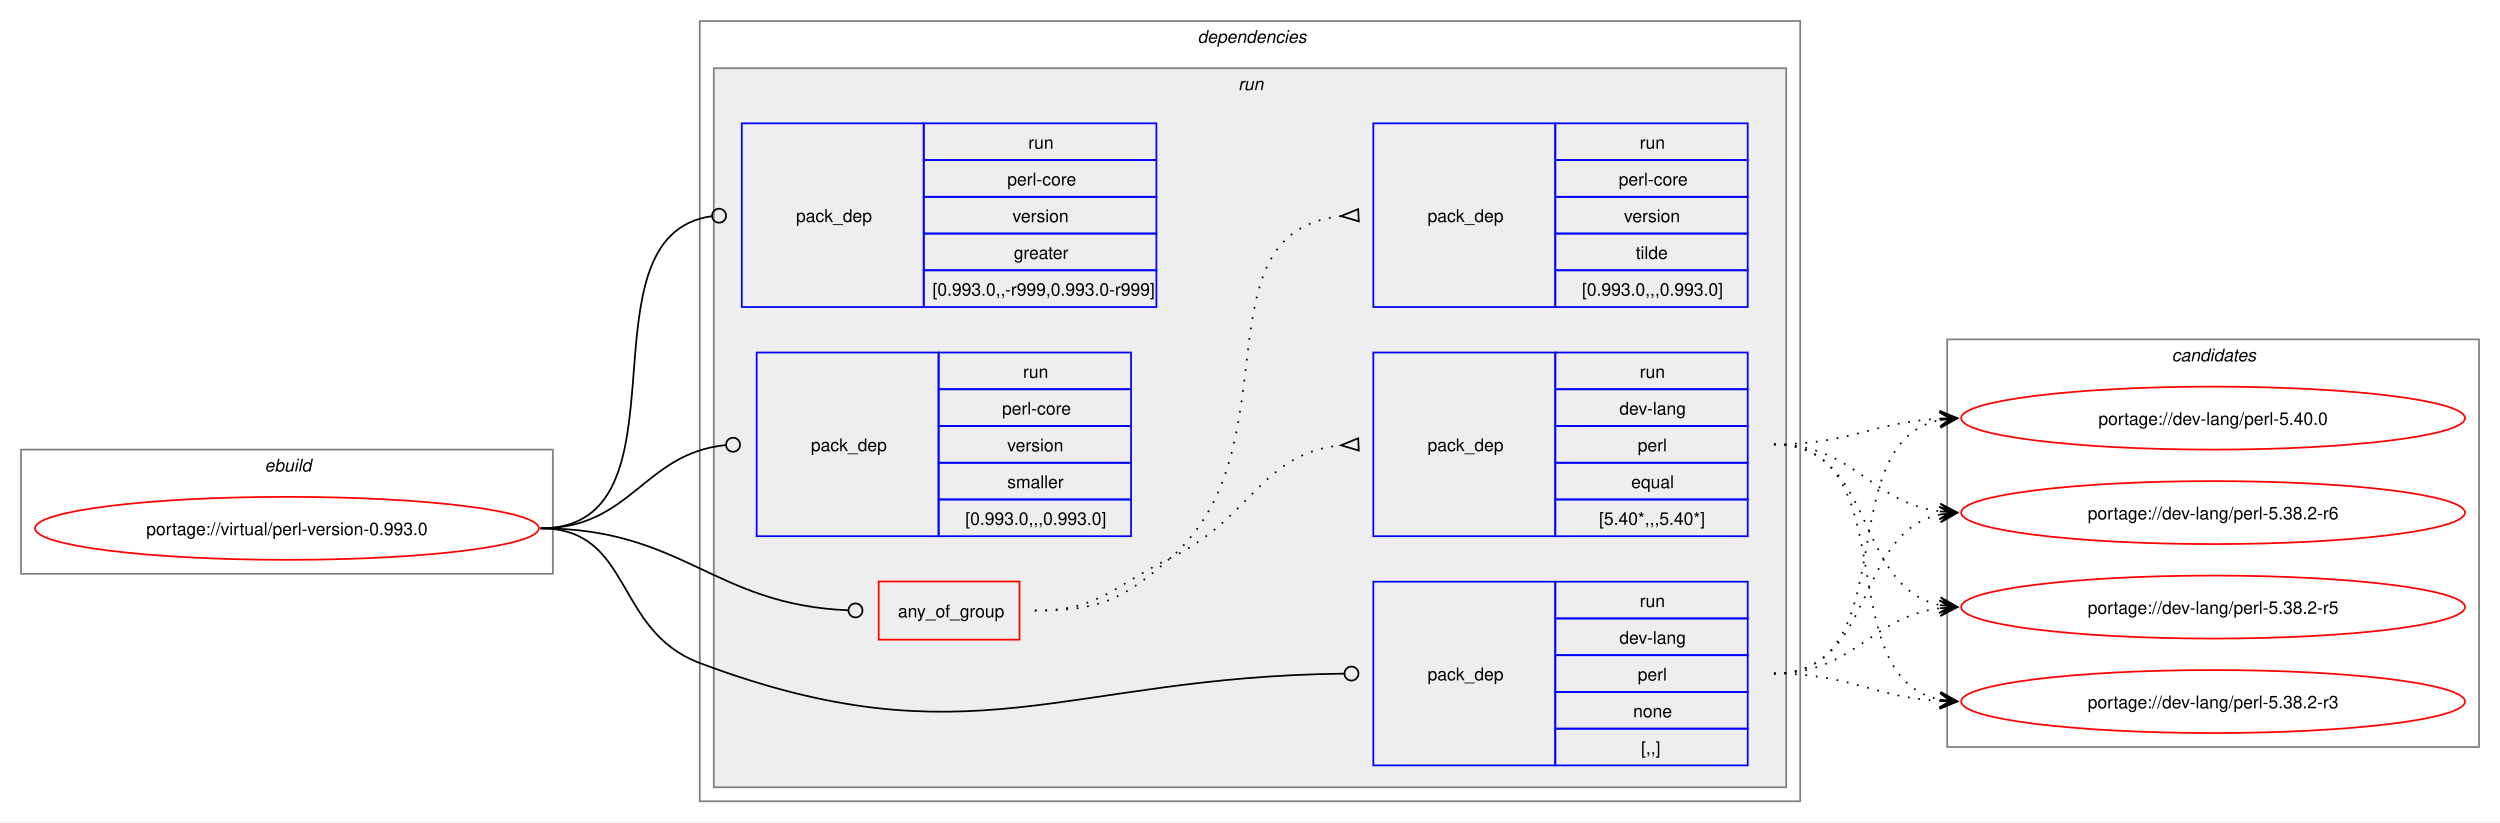
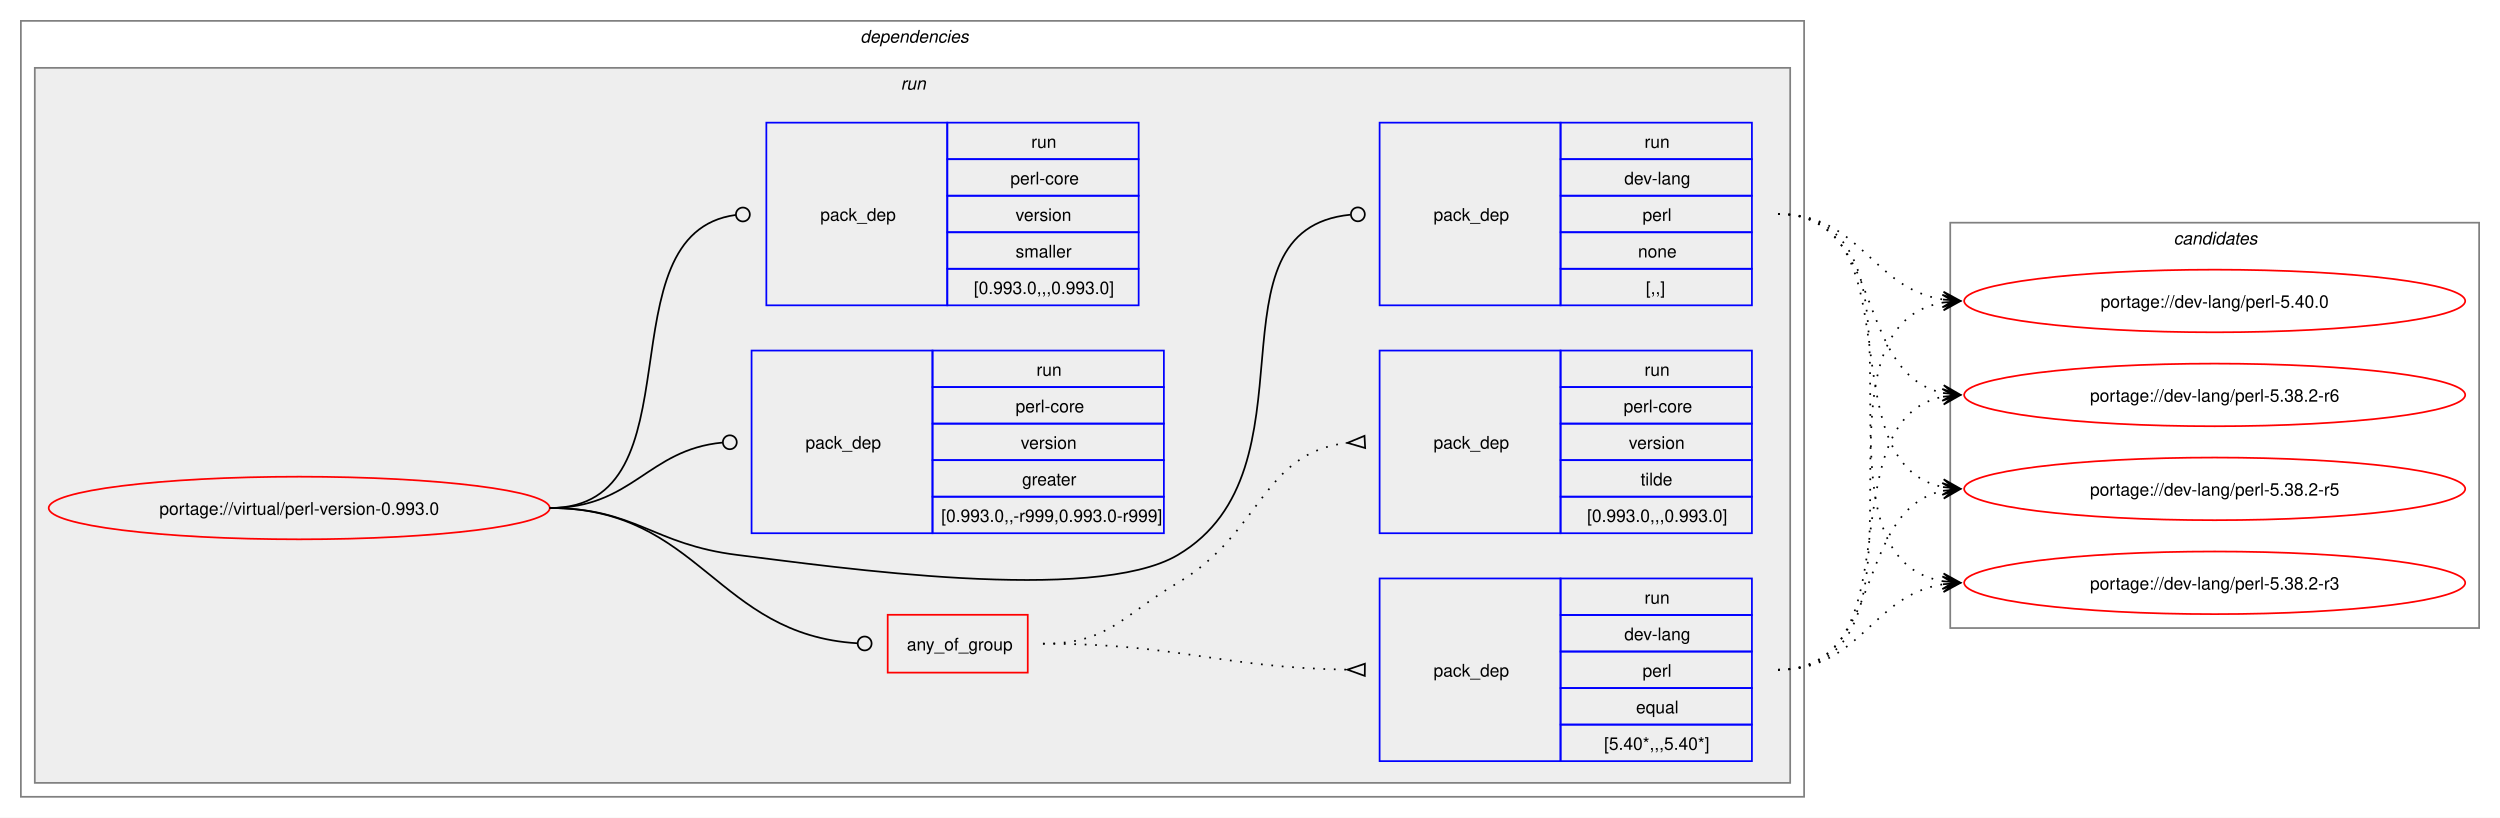
- <svg xmlns="http://www.w3.org/2000/svg" xmlns:xlink="http://www.w3.org/1999/xlink" width="1429pt" height="470pt" viewBox="0.00 0.00 1429.00 470.00">
+ <svg xmlns="http://www.w3.org/2000/svg" xmlns:xlink="http://www.w3.org/1999/xlink" width="1437pt" height="470pt" viewBox="0.00 0.00 1437.00 470.00">
  <g id="graph0" class="graph" transform="scale(1 1) rotate(0) translate(4 466)">
-     <polygon fill="white" stroke="none" points="-4,4 -4,-466 1425,-466 1425,4 -4,4" />
-     <g id="clust1" class="cluster">
-       <polygon fill="none" stroke="gray" points="8,-138 8,-209 312,-209 312,-138 8,-138" />
-       <text text-anchor="start" x="147.25" y="-196.5" font-family="Helvetica,sans-Serif" font-style="italic" font-size="10.00">ebuild</text>
-     </g>
+     <polygon fill="white" stroke="none" points="-4,4 -4,-466 1433,-466 1433,4 -4,4" />
    <g id="clust2" class="cluster">
-       <polygon fill="none" stroke="gray" points="396,-8 396,-454 1025,-454 1025,-8 396,-8" />
-       <text text-anchor="start" x="680.5" y="-441.5" font-family="Helvetica,sans-Serif" font-style="italic" font-size="10.00">dependencies</text>
+       <polygon fill="none" stroke="gray" points="8,-8 8,-454 1033,-454 1033,-8 8,-8" />
+       <text text-anchor="start" x="490.5" y="-441.5" font-family="Helvetica,sans-Serif" font-style="italic" font-size="10.00">dependencies</text>
    </g>
    <g id="clust5" class="cluster">
-       <polygon fill="#eeeeee" stroke="gray" points="404,-16 404,-427 1017,-427 1017,-16 404,-16" />
-       <text text-anchor="start" x="703.75" y="-414.5" font-family="Helvetica,sans-Serif" font-style="italic" font-size="10.00">run</text>
+       <polygon fill="#eeeeee" stroke="gray" points="16,-16 16,-427 1025,-427 1025,-16 16,-16" />
+       <text text-anchor="start" x="513.75" y="-414.5" font-family="Helvetica,sans-Serif" font-style="italic" font-size="10.00">run</text>
    </g>
    <g id="clust12" class="cluster">
-       <polygon fill="none" stroke="gray" points="1109,-39 1109,-272 1413,-272 1413,-39 1109,-39" />
-       <text text-anchor="start" x="1237.38" y="-259.5" font-family="Helvetica,sans-Serif" font-style="italic" font-size="10.00">candidates</text>
+       <polygon fill="none" stroke="gray" points="1117,-105 1117,-338 1421,-338 1421,-105 1117,-105" />
+       <text text-anchor="start" x="1245.38" y="-325.5" font-family="Helvetica,sans-Serif" font-style="italic" font-size="10.00">candidates</text>
    </g>
    <g id="node1" class="node">
      <g id="a_node1">
        <a xlink:href="../virtual/perl-version-0.993.0.svg" xlink:title="portage://virtual/perl-version-0.993.0">
-           <ellipse fill="none" stroke="red" cx="160" cy="-164" rx="144" ry="18" />
-           <text text-anchor="middle" x="160" y="-160.12" font-family="Helvetica,sans-Serif" font-size="10.00">portage://virtual/perl-version-0.993.0</text>
+           <ellipse fill="none" stroke="red" cx="168" cy="-174" rx="144" ry="18" />
+           <text text-anchor="middle" x="168" y="-170.12" font-family="Helvetica,sans-Serif" font-size="10.00">portage://virtual/perl-version-0.993.0</text>
        </a>
      </g>
    </g>
    <g id="node2" class="node">
-       <polygon fill="none" stroke="red" points="498.25,-100.38 498.25,-133.62 578.75,-133.62 578.75,-100.38 498.25,-100.38" />
-       <text text-anchor="start" x="509.25" y="-113.12" font-family="Helvetica,sans-Serif" font-size="10.00">any_of_group</text>
+       <polygon fill="none" stroke="red" points="506.25,-79.38 506.25,-112.62 586.75,-112.62 586.75,-79.38 506.25,-79.38" />
+       <text text-anchor="start" x="517.25" y="-92.12" font-family="Helvetica,sans-Serif" font-size="10.00">any_of_group</text>
    </g>
    <g id="edge3" class="edge">
-       <path fill="none" stroke="black" d="M305,-164C386.64,-164 403.72,-120.25 480.83,-117.17" />
-       <ellipse fill="none" stroke="black" cx="485" cy="-117.09" rx="4" ry="4" />
+       <path fill="none" stroke="black" d="M312,-174C398.47,-174 407.53,-101.09 488.86,-96.25" />
+       <ellipse fill="none" stroke="black" cx="493" cy="-96.13" rx="4" ry="4" />
    </g>
    <g id="node5" class="node">
-       <polygon fill="none" stroke="blue" points="781,-28.5 781,-133.5 885,-133.5 885,-28.5 781,-28.5" />
-       <text text-anchor="start" x="812" y="-77.12" font-family="Helvetica,sans-Serif" font-size="10.00">pack_dep</text>
-       <polygon fill="none" stroke="blue" points="885,-112.5 885,-133.5 995,-133.5 995,-112.5 885,-112.5" />
-       <text text-anchor="start" x="933.25" y="-119" font-family="Helvetica,sans-Serif" font-size="10.00">run</text>
-       <polygon fill="none" stroke="blue" points="885,-91.5 885,-112.5 995,-112.5 995,-91.5 885,-91.5" />
-       <text text-anchor="start" x="921.62" y="-98" font-family="Helvetica,sans-Serif" font-size="10.00">dev-lang</text>
-       <polygon fill="none" stroke="blue" points="885,-70.5 885,-91.5 995,-91.5 995,-70.5 885,-70.5" />
-       <text text-anchor="start" x="932.12" y="-77" font-family="Helvetica,sans-Serif" font-size="10.00">perl</text>
-       <polygon fill="none" stroke="blue" points="885,-49.5 885,-70.5 995,-70.5 995,-49.5 885,-49.5" />
-       <text text-anchor="start" x="929.5" y="-56" font-family="Helvetica,sans-Serif" font-size="10.00">none</text>
-       <polygon fill="none" stroke="blue" points="885,-28.5 885,-49.5 995,-49.5 995,-28.5 885,-28.5" />
-       <text text-anchor="start" x="934" y="-35" font-family="Helvetica,sans-Serif" font-size="10.00">[,,]</text>
+       <polygon fill="none" stroke="blue" points="789,-290.5 789,-395.5 893,-395.5 893,-290.5 789,-290.5" />
+       <text text-anchor="start" x="820" y="-339.12" font-family="Helvetica,sans-Serif" font-size="10.00">pack_dep</text>
+       <polygon fill="none" stroke="blue" points="893,-374.5 893,-395.5 1003,-395.5 1003,-374.5 893,-374.5" />
+       <text text-anchor="start" x="941.25" y="-381" font-family="Helvetica,sans-Serif" font-size="10.00">run</text>
+       <polygon fill="none" stroke="blue" points="893,-353.5 893,-374.5 1003,-374.5 1003,-353.5 893,-353.5" />
+       <text text-anchor="start" x="929.62" y="-360" font-family="Helvetica,sans-Serif" font-size="10.00">dev-lang</text>
+       <polygon fill="none" stroke="blue" points="893,-332.5 893,-353.5 1003,-353.5 1003,-332.5 893,-332.5" />
+       <text text-anchor="start" x="940.12" y="-339" font-family="Helvetica,sans-Serif" font-size="10.00">perl</text>
+       <polygon fill="none" stroke="blue" points="893,-311.5 893,-332.5 1003,-332.5 1003,-311.5 893,-311.5" />
+       <text text-anchor="start" x="937.5" y="-318" font-family="Helvetica,sans-Serif" font-size="10.00">none</text>
+       <polygon fill="none" stroke="blue" points="893,-290.5 893,-311.5 1003,-311.5 1003,-290.5 893,-290.5" />
+       <text text-anchor="start" x="942" y="-297" font-family="Helvetica,sans-Serif" font-size="10.00">[,,]</text>
    </g>
    <g id="edge4" class="edge">
-       <path fill="none" stroke="black" d="M305,-164C357.98,-164 346.4,-105.62 396,-87 550.13,-29.15 603.54,-79.18 764.27,-80.95" />
-       <ellipse fill="none" stroke="black" cx="768.5" cy="-80.98" rx="4" ry="4" />
+       <path fill="none" stroke="black" d="M312,-174C361.48,-174 370.89,-153.05 420,-147 475.8,-140.13 624.59,-118.4 673,-147 755.96,-196.01 686.2,-334 772.18,-342.58" />
+       <ellipse fill="none" stroke="black" cx="776.51" cy="-342.79" rx="4" ry="4" />
    </g>
    <g id="node6" class="node">
-       <polygon fill="none" stroke="blue" points="420,-290.5 420,-395.5 524,-395.5 524,-290.5 420,-290.5" />
-       <text text-anchor="start" x="451" y="-339.12" font-family="Helvetica,sans-Serif" font-size="10.00">pack_dep</text>
-       <polygon fill="none" stroke="blue" points="524,-374.5 524,-395.5 657,-395.5 657,-374.5 524,-374.5" />
-       <text text-anchor="start" x="583.75" y="-381" font-family="Helvetica,sans-Serif" font-size="10.00">run</text>
-       <polygon fill="none" stroke="blue" points="524,-353.5 524,-374.5 657,-374.5 657,-353.5 524,-353.5" />
-       <text text-anchor="start" x="571.75" y="-360" font-family="Helvetica,sans-Serif" font-size="10.00">perl-core</text>
-       <polygon fill="none" stroke="blue" points="524,-332.5 524,-353.5 657,-353.5 657,-332.5 524,-332.5" />
-       <text text-anchor="start" x="574.75" y="-339" font-family="Helvetica,sans-Serif" font-size="10.00">version</text>
-       <polygon fill="none" stroke="blue" points="524,-311.5 524,-332.5 657,-332.5 657,-311.5 524,-311.5" />
-       <text text-anchor="start" x="575.5" y="-318" font-family="Helvetica,sans-Serif" font-size="10.00">greater</text>
-       <polygon fill="none" stroke="blue" points="524,-290.5 524,-311.5 657,-311.5 657,-290.5 524,-290.5" />
-       <text text-anchor="start" x="529" y="-297" font-family="Helvetica,sans-Serif" font-size="10.00">[0.993.0,,-r999,0.993.0-r999]</text>
+       <polygon fill="none" stroke="blue" points="428,-159.5 428,-264.5 532,-264.5 532,-159.5 428,-159.5" />
+       <text text-anchor="start" x="459" y="-208.12" font-family="Helvetica,sans-Serif" font-size="10.00">pack_dep</text>
+       <polygon fill="none" stroke="blue" points="532,-243.5 532,-264.5 665,-264.5 665,-243.5 532,-243.5" />
+       <text text-anchor="start" x="591.75" y="-250" font-family="Helvetica,sans-Serif" font-size="10.00">run</text>
+       <polygon fill="none" stroke="blue" points="532,-222.5 532,-243.5 665,-243.5 665,-222.5 532,-222.5" />
+       <text text-anchor="start" x="579.75" y="-229" font-family="Helvetica,sans-Serif" font-size="10.00">perl-core</text>
+       <polygon fill="none" stroke="blue" points="532,-201.5 532,-222.5 665,-222.5 665,-201.5 532,-201.5" />
+       <text text-anchor="start" x="582.75" y="-208" font-family="Helvetica,sans-Serif" font-size="10.00">version</text>
+       <polygon fill="none" stroke="blue" points="532,-180.5 532,-201.5 665,-201.5 665,-180.5 532,-180.5" />
+       <text text-anchor="start" x="583.5" y="-187" font-family="Helvetica,sans-Serif" font-size="10.00">greater</text>
+       <polygon fill="none" stroke="blue" points="532,-159.5 532,-180.5 665,-180.5 665,-159.5 532,-159.5" />
+       <text text-anchor="start" x="537" y="-166" font-family="Helvetica,sans-Serif" font-size="10.00">[0.993.0,,-r999,0.993.0-r999]</text>
    </g>
    <g id="edge5" class="edge">
-       <path fill="none" stroke="black" d="M305,-164C394.5,-164 323.96,-331.31 402.83,-342.42" />
-       <ellipse fill="none" stroke="black" cx="407.01" cy="-342.7" rx="4" ry="4" />
+       <path fill="none" stroke="black" d="M312,-174C359.8,-174 368.2,-207.54 411.23,-211.6" />
+       <ellipse fill="none" stroke="black" cx="415.5" cy="-211.79" rx="4" ry="4" />
    </g>
    <g id="node7" class="node">
-       <polygon fill="none" stroke="blue" points="428.5,-159.5 428.5,-264.5 532.5,-264.5 532.5,-159.5 428.5,-159.5" />
-       <text text-anchor="start" x="459.5" y="-208.12" font-family="Helvetica,sans-Serif" font-size="10.00">pack_dep</text>
-       <polygon fill="none" stroke="blue" points="532.5,-243.5 532.5,-264.5 642.5,-264.5 642.5,-243.5 532.5,-243.5" />
-       <text text-anchor="start" x="580.75" y="-250" font-family="Helvetica,sans-Serif" font-size="10.00">run</text>
-       <polygon fill="none" stroke="blue" points="532.5,-222.5 532.5,-243.5 642.5,-243.5 642.5,-222.5 532.5,-222.5" />
-       <text text-anchor="start" x="568.75" y="-229" font-family="Helvetica,sans-Serif" font-size="10.00">perl-core</text>
-       <polygon fill="none" stroke="blue" points="532.5,-201.5 532.5,-222.5 642.5,-222.5 642.5,-201.5 532.5,-201.5" />
-       <text text-anchor="start" x="571.75" y="-208" font-family="Helvetica,sans-Serif" font-size="10.00">version</text>
-       <polygon fill="none" stroke="blue" points="532.5,-180.5 532.5,-201.5 642.5,-201.5 642.5,-180.5 532.5,-180.5" />
-       <text text-anchor="start" x="571.75" y="-187" font-family="Helvetica,sans-Serif" font-size="10.00">smaller</text>
-       <polygon fill="none" stroke="blue" points="532.5,-159.5 532.5,-180.5 642.5,-180.5 642.5,-159.5 532.5,-159.5" />
-       <text text-anchor="start" x="547.75" y="-166" font-family="Helvetica,sans-Serif" font-size="10.00">[0.993.0,,,0.993.0]</text>
+       <polygon fill="none" stroke="blue" points="436.5,-290.5 436.5,-395.5 540.5,-395.5 540.5,-290.5 436.5,-290.5" />
+       <text text-anchor="start" x="467.5" y="-339.12" font-family="Helvetica,sans-Serif" font-size="10.00">pack_dep</text>
+       <polygon fill="none" stroke="blue" points="540.5,-374.5 540.5,-395.5 650.5,-395.5 650.5,-374.5 540.5,-374.5" />
+       <text text-anchor="start" x="588.75" y="-381" font-family="Helvetica,sans-Serif" font-size="10.00">run</text>
+       <polygon fill="none" stroke="blue" points="540.5,-353.5 540.5,-374.5 650.5,-374.5 650.5,-353.5 540.5,-353.5" />
+       <text text-anchor="start" x="576.75" y="-360" font-family="Helvetica,sans-Serif" font-size="10.00">perl-core</text>
+       <polygon fill="none" stroke="blue" points="540.5,-332.5 540.5,-353.5 650.5,-353.5 650.5,-332.5 540.5,-332.5" />
+       <text text-anchor="start" x="579.75" y="-339" font-family="Helvetica,sans-Serif" font-size="10.00">version</text>
+       <polygon fill="none" stroke="blue" points="540.5,-311.5 540.5,-332.5 650.5,-332.5 650.5,-311.5 540.5,-311.5" />
+       <text text-anchor="start" x="579.75" y="-318" font-family="Helvetica,sans-Serif" font-size="10.00">smaller</text>
+       <polygon fill="none" stroke="blue" points="540.5,-290.5 540.5,-311.5 650.5,-311.5 650.5,-290.5 540.5,-290.5" />
+       <text text-anchor="start" x="555.75" y="-297" font-family="Helvetica,sans-Serif" font-size="10.00">[0.993.0,,,0.993.0]</text>
    </g>
    <g id="edge6" class="edge">
-       <path fill="none" stroke="black" d="M305,-164C357.05,-164 363.69,-206.72 410.6,-211.56" />
-       <ellipse fill="none" stroke="black" cx="415.01" cy="-211.78" rx="4" ry="4" />
+       <path fill="none" stroke="black" d="M312,-174C399.96,-174 340.76,-331.96 418.95,-342.45" />
+       <ellipse fill="none" stroke="black" cx="423.01" cy="-342.71" rx="4" ry="4" />
    </g>
    <g id="node3" class="node">
-       <polygon fill="none" stroke="blue" points="781,-159.5 781,-264.5 885,-264.5 885,-159.5 781,-159.5" />
-       <text text-anchor="start" x="812" y="-208.12" font-family="Helvetica,sans-Serif" font-size="10.00">pack_dep</text>
-       <polygon fill="none" stroke="blue" points="885,-243.5 885,-264.5 995,-264.5 995,-243.5 885,-243.5" />
-       <text text-anchor="start" x="933.25" y="-250" font-family="Helvetica,sans-Serif" font-size="10.00">run</text>
-       <polygon fill="none" stroke="blue" points="885,-222.5 885,-243.5 995,-243.5 995,-222.5 885,-222.5" />
-       <text text-anchor="start" x="921.62" y="-229" font-family="Helvetica,sans-Serif" font-size="10.00">dev-lang</text>
-       <polygon fill="none" stroke="blue" points="885,-201.5 885,-222.5 995,-222.5 995,-201.5 885,-201.5" />
-       <text text-anchor="start" x="932.12" y="-208" font-family="Helvetica,sans-Serif" font-size="10.00">perl</text>
-       <polygon fill="none" stroke="blue" points="885,-180.5 885,-201.5 995,-201.5 995,-180.5 885,-180.5" />
-       <text text-anchor="start" x="928.38" y="-187" font-family="Helvetica,sans-Serif" font-size="10.00">equal</text>
-       <polygon fill="none" stroke="blue" points="885,-159.5 885,-180.5 995,-180.5 995,-159.5 885,-159.5" />
-       <text text-anchor="start" x="910" y="-166" font-family="Helvetica,sans-Serif" font-size="10.00">[5.40*,,,5.40*]</text>
+       <polygon fill="none" stroke="blue" points="789,-28.5 789,-133.5 893,-133.5 893,-28.5 789,-28.5" />
+       <text text-anchor="start" x="820" y="-77.12" font-family="Helvetica,sans-Serif" font-size="10.00">pack_dep</text>
+       <polygon fill="none" stroke="blue" points="893,-112.5 893,-133.5 1003,-133.5 1003,-112.5 893,-112.5" />
+       <text text-anchor="start" x="941.25" y="-119" font-family="Helvetica,sans-Serif" font-size="10.00">run</text>
+       <polygon fill="none" stroke="blue" points="893,-91.5 893,-112.5 1003,-112.5 1003,-91.5 893,-91.5" />
+       <text text-anchor="start" x="929.62" y="-98" font-family="Helvetica,sans-Serif" font-size="10.00">dev-lang</text>
+       <polygon fill="none" stroke="blue" points="893,-70.5 893,-91.5 1003,-91.5 1003,-70.5 893,-70.5" />
+       <text text-anchor="start" x="940.12" y="-77" font-family="Helvetica,sans-Serif" font-size="10.00">perl</text>
+       <polygon fill="none" stroke="blue" points="893,-49.5 893,-70.5 1003,-70.5 1003,-49.5 893,-49.5" />
+       <text text-anchor="start" x="936.38" y="-56" font-family="Helvetica,sans-Serif" font-size="10.00">equal</text>
+       <polygon fill="none" stroke="blue" points="893,-28.5 893,-49.5 1003,-49.5 1003,-28.5 893,-28.5" />
+       <text text-anchor="start" x="918" y="-35" font-family="Helvetica,sans-Serif" font-size="10.00">[5.40*,,,5.40*]</text>
    </g>
    <g id="edge1" class="edge">
-       <path fill="none" stroke="black" stroke-dasharray="1,5" d="M587.5,-117C624.44,-117 631.83,-130.75 665,-147 711.97,-170.01 716.54,-206.71 762.53,-211.48" />
-       <polygon fill="none" stroke="black" points="772.33,-215.47 762.51,-211.48 772.67,-208.48 772.33,-215.47" />
+       <path fill="none" stroke="black" stroke-dasharray="1,5" d="M595.5,-96C674.66,-96 696.45,-82.26 770.67,-81.08" />
+       <polygon fill="none" stroke="black" points="780.53,-84.5 770.5,-81.08 780.47,-77.5 780.53,-84.5" />
    </g>
    <g id="node4" class="node">
-       <polygon fill="none" stroke="blue" points="781,-290.5 781,-395.5 885,-395.5 885,-290.5 781,-290.5" />
-       <text text-anchor="start" x="812" y="-339.12" font-family="Helvetica,sans-Serif" font-size="10.00">pack_dep</text>
-       <polygon fill="none" stroke="blue" points="885,-374.5 885,-395.5 995,-395.5 995,-374.5 885,-374.5" />
-       <text text-anchor="start" x="933.25" y="-381" font-family="Helvetica,sans-Serif" font-size="10.00">run</text>
-       <polygon fill="none" stroke="blue" points="885,-353.5 885,-374.5 995,-374.5 995,-353.5 885,-353.5" />
-       <text text-anchor="start" x="921.25" y="-360" font-family="Helvetica,sans-Serif" font-size="10.00">perl-core</text>
-       <polygon fill="none" stroke="blue" points="885,-332.5 885,-353.5 995,-353.5 995,-332.5 885,-332.5" />
-       <text text-anchor="start" x="924.25" y="-339" font-family="Helvetica,sans-Serif" font-size="10.00">version</text>
-       <polygon fill="none" stroke="blue" points="885,-311.5 885,-332.5 995,-332.5 995,-311.5 885,-311.5" />
-       <text text-anchor="start" x="931" y="-318" font-family="Helvetica,sans-Serif" font-size="10.00">tilde</text>
-       <polygon fill="none" stroke="blue" points="885,-290.5 885,-311.5 995,-311.5 995,-290.5 885,-290.5" />
-       <text text-anchor="start" x="900.25" y="-297" font-family="Helvetica,sans-Serif" font-size="10.00">[0.993.0,,,0.993.0]</text>
+       <polygon fill="none" stroke="blue" points="789,-159.5 789,-264.5 893,-264.5 893,-159.5 789,-159.5" />
+       <text text-anchor="start" x="820" y="-208.12" font-family="Helvetica,sans-Serif" font-size="10.00">pack_dep</text>
+       <polygon fill="none" stroke="blue" points="893,-243.5 893,-264.5 1003,-264.5 1003,-243.5 893,-243.5" />
+       <text text-anchor="start" x="941.25" y="-250" font-family="Helvetica,sans-Serif" font-size="10.00">run</text>
+       <polygon fill="none" stroke="blue" points="893,-222.5 893,-243.5 1003,-243.5 1003,-222.5 893,-222.5" />
+       <text text-anchor="start" x="929.25" y="-229" font-family="Helvetica,sans-Serif" font-size="10.00">perl-core</text>
+       <polygon fill="none" stroke="blue" points="893,-201.5 893,-222.5 1003,-222.5 1003,-201.5 893,-201.5" />
+       <text text-anchor="start" x="932.25" y="-208" font-family="Helvetica,sans-Serif" font-size="10.00">version</text>
+       <polygon fill="none" stroke="blue" points="893,-180.5 893,-201.5 1003,-201.5 1003,-180.5 893,-180.5" />
+       <text text-anchor="start" x="939" y="-187" font-family="Helvetica,sans-Serif" font-size="10.00">tilde</text>
+       <polygon fill="none" stroke="blue" points="893,-159.5 893,-180.5 1003,-180.5 1003,-159.5 893,-159.5" />
+       <text text-anchor="start" x="908.25" y="-166" font-family="Helvetica,sans-Serif" font-size="10.00">[0.993.0,,,0.993.0]</text>
    </g>
    <g id="edge2" class="edge">
-       <path fill="none" stroke="black" stroke-dasharray="1,5" d="M587.5,-117C624.44,-117 637.19,-122.69 665,-147 737.11,-210.02 678.27,-333.4 762.6,-342.47" />
-       <polygon fill="none" stroke="black" points="772.32,-346.47 762.51,-342.47 772.68,-339.48 772.32,-346.47" />
+       <path fill="none" stroke="black" stroke-dasharray="1,5" d="M595.5,-96C633.29,-96 640.46,-111.77 673,-131 721.42,-159.62 721.24,-205.77 770.47,-211.43" />
+       <polygon fill="none" stroke="black" points="780.31,-215.47 770.52,-211.43 780.69,-208.48 780.31,-215.47" />
    </g>
    <g id="node8" class="node">
      <g id="a_node8">
        <a xlink:href="../dev-lang/perl-5.40.0.svg" xlink:title="portage://dev-lang/perl-5.40.0">
-           <ellipse fill="none" stroke="red" cx="1261" cy="-227" rx="144" ry="18" />
-           <text text-anchor="middle" x="1261" y="-223.12" font-family="Helvetica,sans-Serif" font-size="10.00">portage://dev-lang/perl-5.40.0</text>
+           <ellipse fill="none" stroke="red" cx="1269" cy="-293" rx="144" ry="18" />
+           <text text-anchor="middle" x="1269" y="-289.12" font-family="Helvetica,sans-Serif" font-size="10.00">portage://dev-lang/perl-5.40.0</text>
        </a>
      </g>
    </g>
    <g id="edge7" class="edge">
-       <path fill="none" stroke="black" stroke-dasharray="1,5" d="M1010,-212C1053.68,-212 1066.39,-224.64 1104.99,-226.71" />
-       <polygon fill="black" stroke="black" points="1114.78,-226.97 1104.67,-231.21 1111,-226.87 1104.79,-226.71 1104.79,-226.71 1104.79,-226.71 1111,-226.87 1104.9,-222.21 1114.78,-226.97" />
+       <path fill="none" stroke="black" stroke-dasharray="1,5" d="M1018,-81C1119.33,-81 1026.33,-277.16 1112.85,-292.1" />
+       <polygon fill="black" stroke="black" points="1122.79,-292.9 1112.46,-296.58 1119.02,-292.6 1112.82,-292.1 1112.82,-292.1 1112.82,-292.1 1119.02,-292.6 1113.18,-287.61 1122.79,-292.9" />
    </g>
    <g id="node9" class="node">
      <g id="a_node9">
        <a xlink:href="../dev-lang/perl-5.38.2-r6.svg" xlink:title="portage://dev-lang/perl-5.38.2-r6">
-           <ellipse fill="none" stroke="red" cx="1261" cy="-173" rx="144" ry="18" />
-           <text text-anchor="middle" x="1261" y="-169.12" font-family="Helvetica,sans-Serif" font-size="10.00">portage://dev-lang/perl-5.38.2-r6</text>
+           <ellipse fill="none" stroke="red" cx="1269" cy="-239" rx="144" ry="18" />
+           <text text-anchor="middle" x="1269" y="-235.12" font-family="Helvetica,sans-Serif" font-size="10.00">portage://dev-lang/perl-5.38.2-r6</text>
        </a>
      </g>
    </g>
    <g id="edge8" class="edge">
-       <path fill="none" stroke="black" stroke-dasharray="1,5" d="M1010,-212C1056.28,-212 1064.65,-178.86 1105.01,-173.68" />
-       <polygon fill="black" stroke="black" points="1114.78,-173.07 1105.08,-178.18 1111.01,-173.31 1104.8,-173.69 1104.8,-173.69 1104.8,-173.69 1111.01,-173.31 1104.53,-169.2 1114.78,-173.07" />
+       <path fill="none" stroke="black" stroke-dasharray="1,5" d="M1018,-81C1098.6,-81 1045.03,-224.53 1113.05,-237.99" />
+       <polygon fill="black" stroke="black" points="1122.79,-238.89 1112.42,-242.45 1119.02,-238.54 1112.83,-237.97 1112.83,-237.97 1112.83,-237.97 1119.02,-238.54 1113.24,-233.49 1122.79,-238.89" />
    </g>
    <g id="node10" class="node">
      <g id="a_node10">
        <a xlink:href="../dev-lang/perl-5.38.2-r5.svg" xlink:title="portage://dev-lang/perl-5.38.2-r5">
-           <ellipse fill="none" stroke="red" cx="1261" cy="-119" rx="144" ry="18" />
-           <text text-anchor="middle" x="1261" y="-115.12" font-family="Helvetica,sans-Serif" font-size="10.00">portage://dev-lang/perl-5.38.2-r5</text>
+           <ellipse fill="none" stroke="red" cx="1269" cy="-185" rx="144" ry="18" />
+           <text text-anchor="middle" x="1269" y="-181.12" font-family="Helvetica,sans-Serif" font-size="10.00">portage://dev-lang/perl-5.38.2-r5</text>
        </a>
      </g>
    </g>
    <g id="edge9" class="edge">
-       <path fill="none" stroke="black" stroke-dasharray="1,5" d="M1010,-212C1068.63,-212 1055.48,-130.6 1104.86,-120.11" />
-       <polygon fill="black" stroke="black" points="1114.79,-119.12 1105.28,-124.59 1111.02,-119.5 1104.84,-120.11 1104.84,-120.11 1104.84,-120.11 1111.02,-119.5 1104.39,-115.63 1114.79,-119.12" />
+       <path fill="none" stroke="black" stroke-dasharray="1,5" d="M1018,-81C1080,-81 1060.81,-172.79 1112.98,-183.9" />
+       <polygon fill="black" stroke="black" points="1122.79,-184.88 1112.39,-188.37 1119.02,-184.5 1112.84,-183.89 1112.84,-183.89 1112.84,-183.89 1119.02,-184.5 1113.28,-179.41 1122.79,-184.88" />
    </g>
    <g id="node11" class="node">
      <g id="a_node11">
        <a xlink:href="../dev-lang/perl-5.38.2-r3.svg" xlink:title="portage://dev-lang/perl-5.38.2-r3">
-           <ellipse fill="none" stroke="red" cx="1261" cy="-65" rx="144" ry="18" />
-           <text text-anchor="middle" x="1261" y="-61.12" font-family="Helvetica,sans-Serif" font-size="10.00">portage://dev-lang/perl-5.38.2-r3</text>
+           <ellipse fill="none" stroke="red" cx="1269" cy="-131" rx="144" ry="18" />
+           <text text-anchor="middle" x="1269" y="-127.12" font-family="Helvetica,sans-Serif" font-size="10.00">portage://dev-lang/perl-5.38.2-r3</text>
        </a>
      </g>
    </g>
    <g id="edge10" class="edge">
-       <path fill="none" stroke="black" stroke-dasharray="1,5" d="M1010,-212C1086.61,-212 1040.51,-79 1105.14,-66.02" />
-       <polygon fill="black" stroke="black" points="1114.79,-65.11 1105.25,-70.53 1111.02,-65.47 1104.83,-66.05 1104.83,-66.05 1104.83,-66.05 1111.02,-65.47 1104.41,-61.57 1114.79,-65.11" />
+       <path fill="none" stroke="black" stroke-dasharray="1,5" d="M1018,-81C1066.12,-81 1071.34,-123.67 1112.93,-130.17" />
+       <polygon fill="black" stroke="black" points="1122.78,-130.91 1112.48,-134.65 1119.01,-130.63 1112.81,-130.17 1112.81,-130.17 1112.81,-130.17 1119.01,-130.63 1113.15,-125.68 1122.78,-130.91" />
    </g>
    <g id="edge11" class="edge">
-       <path fill="none" stroke="black" stroke-dasharray="1,5" d="M1010,-81C1086.27,-81 1040.8,-213.09 1105.18,-225.99" />
-       <polygon fill="black" stroke="black" points="1114.79,-226.89 1104.41,-230.44 1111.02,-226.53 1104.83,-225.96 1104.83,-225.96 1104.83,-225.96 1111.02,-226.53 1105.25,-221.48 1114.79,-226.89" />
+       <path fill="none" stroke="black" stroke-dasharray="1,5" d="M1018,-343C1066.12,-343 1071.34,-300.33 1112.93,-293.83" />
+       <polygon fill="black" stroke="black" points="1122.78,-293.09 1113.15,-298.32 1119.01,-293.37 1112.81,-293.83 1112.81,-293.83 1112.81,-293.83 1119.01,-293.37 1112.48,-289.35 1122.78,-293.09" />
    </g>
    <g id="edge12" class="edge">
-       <path fill="none" stroke="black" stroke-dasharray="1,5" d="M1010,-81C1068.36,-81 1055.7,-161.52 1104.91,-171.9" />
-       <polygon fill="black" stroke="black" points="1114.79,-172.88 1104.39,-176.37 1111.02,-172.51 1104.84,-171.9 1104.84,-171.9 1104.84,-171.9 1111.02,-172.51 1105.28,-167.42 1114.79,-172.88" />
+       <path fill="none" stroke="black" stroke-dasharray="1,5" d="M1018,-343C1080,-343 1060.81,-251.21 1112.98,-240.1" />
+       <polygon fill="black" stroke="black" points="1122.79,-239.12 1113.28,-244.59 1119.02,-239.5 1112.84,-240.11 1112.84,-240.11 1112.84,-240.11 1119.02,-239.5 1112.39,-235.63 1122.79,-239.12" />
    </g>
    <g id="edge13" class="edge">
-       <path fill="none" stroke="black" stroke-dasharray="1,5" d="M1010,-81C1056.14,-81 1064.76,-113.29 1105.04,-118.34" />
-       <polygon fill="black" stroke="black" points="1114.78,-118.93 1104.53,-122.82 1111.01,-118.7 1104.8,-118.33 1104.8,-118.33 1104.8,-118.33 1111.01,-118.7 1105.07,-113.83 1114.78,-118.93" />
+       <path fill="none" stroke="black" stroke-dasharray="1,5" d="M1018,-343C1098.6,-343 1045.03,-199.47 1113.05,-186.01" />
+       <polygon fill="black" stroke="black" points="1122.79,-185.11 1113.24,-190.51 1119.02,-185.46 1112.83,-186.03 1112.83,-186.03 1112.83,-186.03 1119.02,-185.46 1112.42,-181.55 1122.79,-185.11" />
    </g>
    <g id="edge14" class="edge">
-       <path fill="none" stroke="black" stroke-dasharray="1,5" d="M1010,-81C1053.74,-81 1066.35,-67.52 1104.98,-65.31" />
-       <polygon fill="black" stroke="black" points="1114.78,-65.03 1104.91,-69.81 1111,-65.14 1104.79,-65.31 1104.79,-65.31 1104.79,-65.31 1111,-65.14 1104.66,-60.81 1114.78,-65.03" />
+       <path fill="none" stroke="black" stroke-dasharray="1,5" d="M1018,-343C1119.33,-343 1026.33,-146.84 1112.85,-131.9" />
+       <polygon fill="black" stroke="black" points="1122.79,-131.1 1113.18,-136.39 1119.02,-131.4 1112.82,-131.9 1112.82,-131.9 1112.82,-131.9 1119.02,-131.4 1112.46,-127.42 1122.79,-131.1" />
    </g>
  </g>
</svg>
